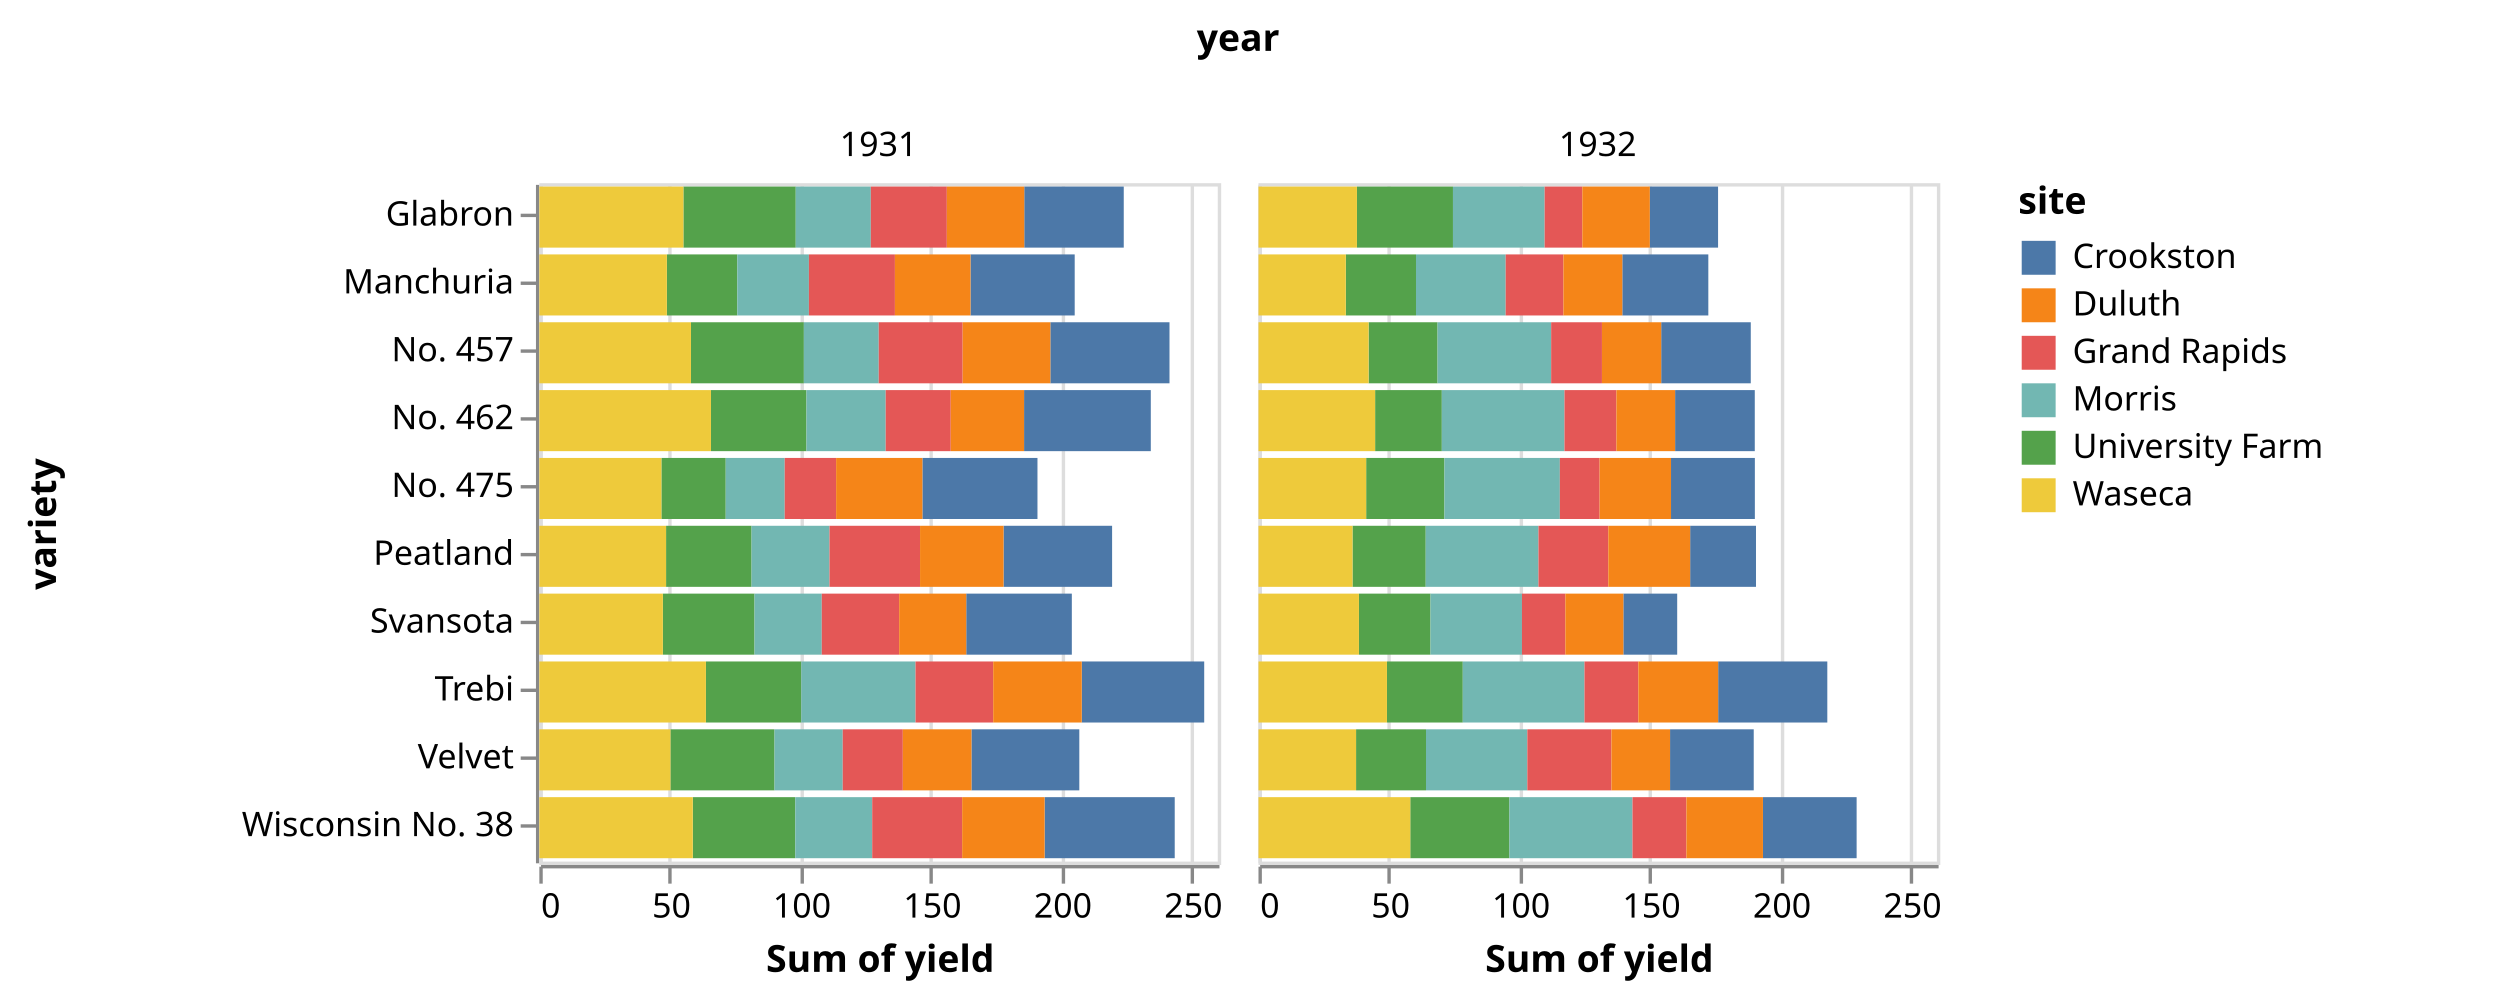
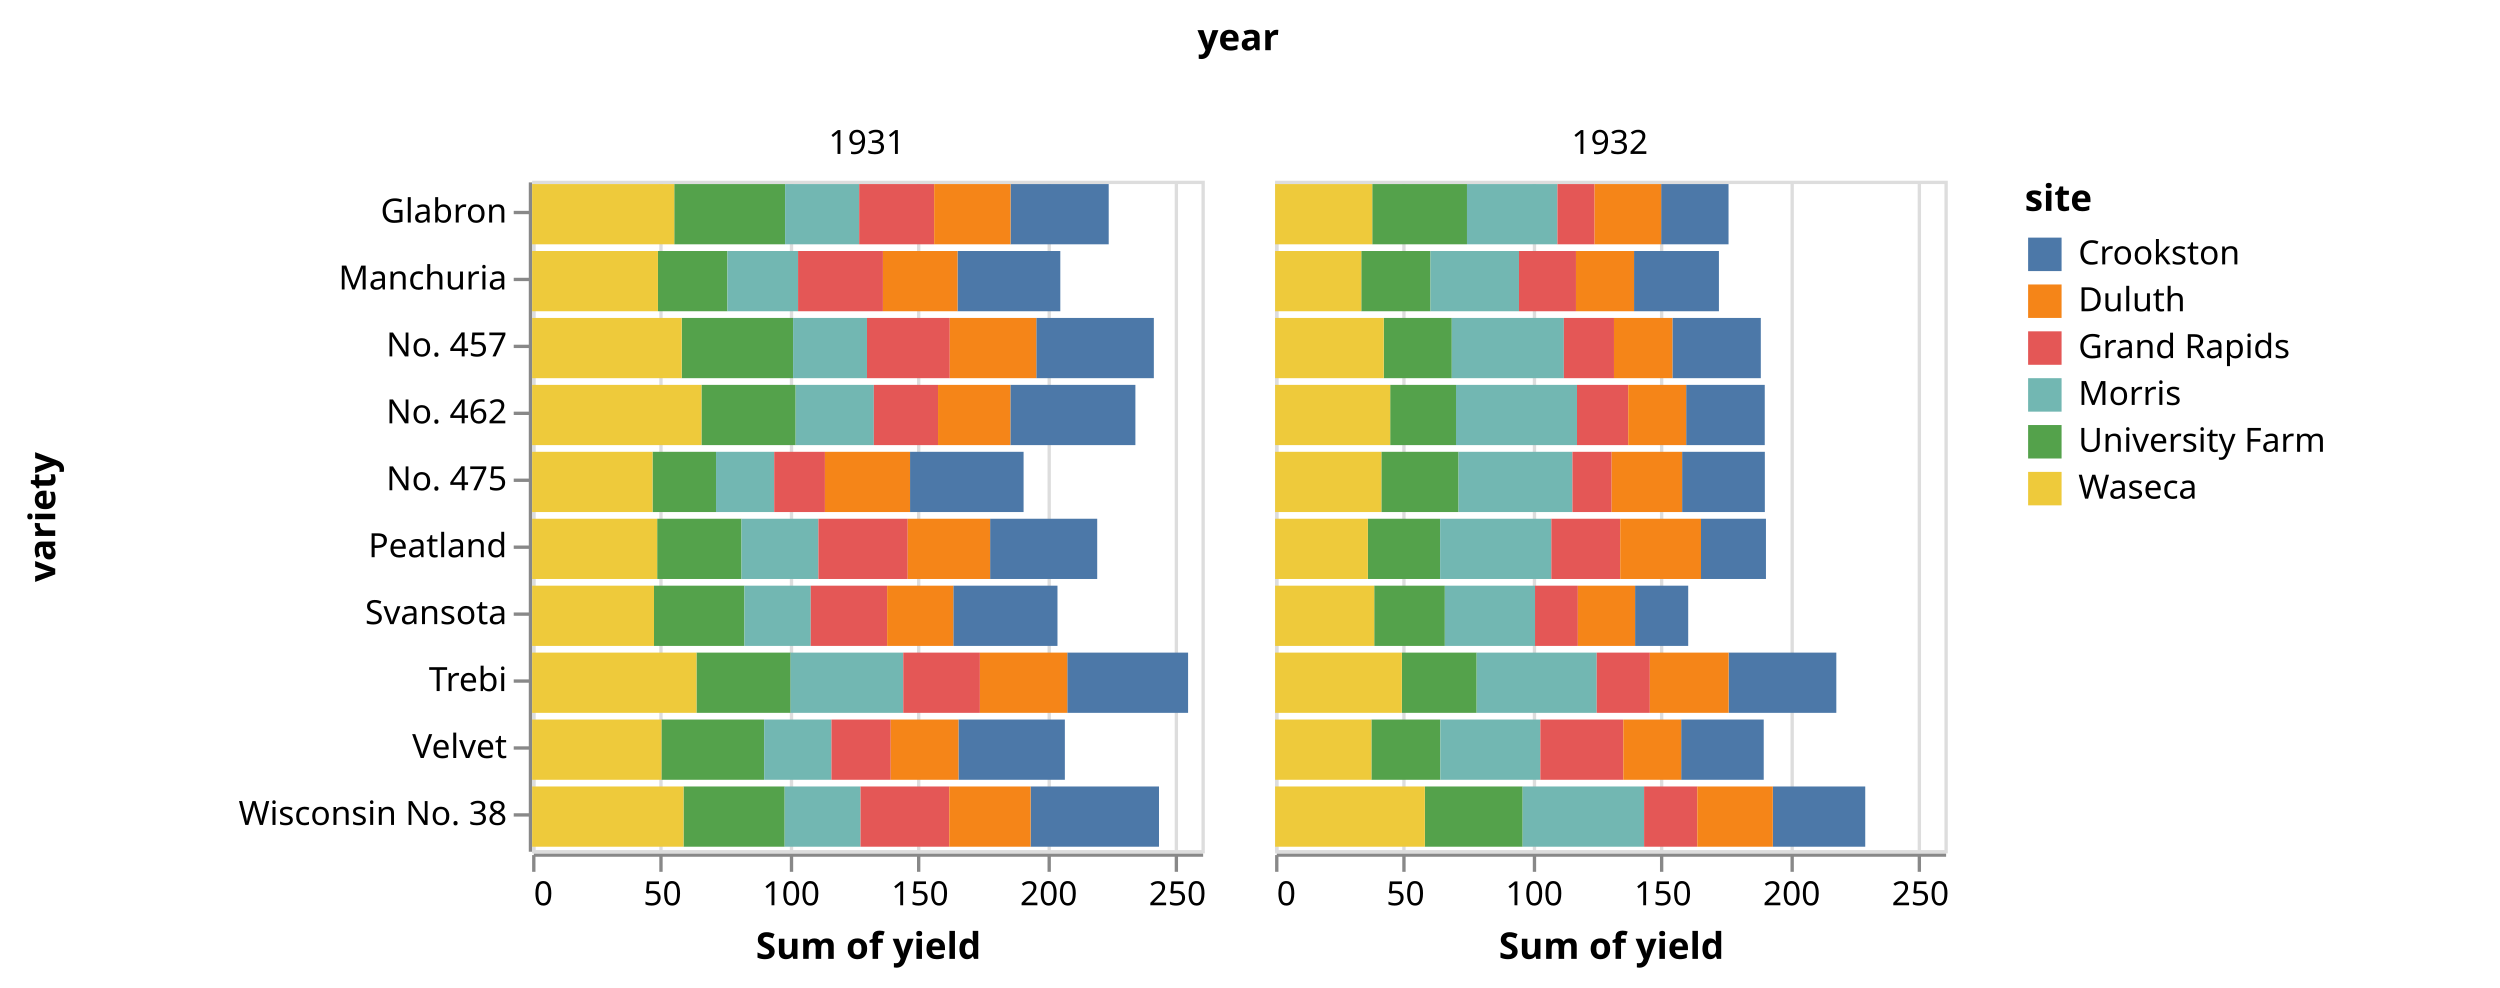
- <svg xmlns="http://www.w3.org/2000/svg" class="marks" width="737" height="295" viewBox="0 0 737 295" version="1.1">
+ <svg xmlns="http://www.w3.org/2000/svg" class="marks" width="747" height="295" viewBox="0 0 747 295" version="1.1">
  <g transform="translate(159,54)">
    <g class="mark-group role-frame root">
      <g transform="translate(0,0)">
        <path class="background" d="M0,0h0v0h0Z" style="fill: none;" />
        <g>
          <g class="mark-group role-column-title column-title">
-             <g transform="translate(206,-27)">
+             <g transform="translate(211,-27)">
              <path class="background" d="M0,0h0v0h0Z" style="fill: none;" />
              <g>
                <g class="mark-text role-title" style="pointer-events: none;">
                  <text text-anchor="middle" transform="translate(0,-12)" style="font-family: sans-serif; font-size: 11px; font-weight: bold; fill: #000; opacity: 1;">year</text>
                </g>
              </g>
            </g>
          </g>
          <g class="mark-group role-row-header row_header">
            <g transform="translate(-1,0)">
              <path class="background" d="M0,0h0v200h0Z" style="fill: none;" />
              <g>
                <g class="mark-group role-axis">
                  <g transform="translate(0.5,0.5)">
                    <path class="background" d="M0,0h0v0h0Z" style="pointer-events: none; fill: none;" />
                    <g>
                      <g class="mark-rule role-axis-tick" style="pointer-events: none;">
                        <line transform="translate(0,9)" x2="-5" y2="0" style="fill: none; stroke: #888; stroke-width: 1; opacity: 1;" />
                        <line transform="translate(0,29)" x2="-5" y2="0" style="fill: none; stroke: #888; stroke-width: 1; opacity: 1;" />
                        <line transform="translate(0,49)" x2="-5" y2="0" style="fill: none; stroke: #888; stroke-width: 1; opacity: 1;" />
                        <line transform="translate(0,69)" x2="-5" y2="0" style="fill: none; stroke: #888; stroke-width: 1; opacity: 1;" />
                        <line transform="translate(0,89)" x2="-5" y2="0" style="fill: none; stroke: #888; stroke-width: 1; opacity: 1;" />
                        <line transform="translate(0,109)" x2="-5" y2="0" style="fill: none; stroke: #888; stroke-width: 1; opacity: 1;" />
                        <line transform="translate(0,129)" x2="-5" y2="0" style="fill: none; stroke: #888; stroke-width: 1; opacity: 1;" />
                        <line transform="translate(0,149)" x2="-5" y2="0" style="fill: none; stroke: #888; stroke-width: 1; opacity: 1;" />
                        <line transform="translate(0,169)" x2="-5" y2="0" style="fill: none; stroke: #888; stroke-width: 1; opacity: 1;" />
                        <line transform="translate(0,189)" x2="-5" y2="0" style="fill: none; stroke: #888; stroke-width: 1; opacity: 1;" />
                      </g>
                      <g class="mark-text role-axis-label" style="pointer-events: none;">
                        <text text-anchor="end" transform="translate(-7,12)" style="font-family: sans-serif; font-size: 10px; fill: #000; opacity: 1;">Glabron</text>
                        <text text-anchor="end" transform="translate(-7,32)" style="font-family: sans-serif; font-size: 10px; fill: #000; opacity: 1;">Manchuria</text>
                        <text text-anchor="end" transform="translate(-7,52)" style="font-family: sans-serif; font-size: 10px; fill: #000; opacity: 1;">No. 457</text>
                        <text text-anchor="end" transform="translate(-7,72)" style="font-family: sans-serif; font-size: 10px; fill: #000; opacity: 1;">No. 462</text>
                        <text text-anchor="end" transform="translate(-7,92)" style="font-family: sans-serif; font-size: 10px; fill: #000; opacity: 1;">No. 475</text>
                        <text text-anchor="end" transform="translate(-7,112)" style="font-family: sans-serif; font-size: 10px; fill: #000; opacity: 1;">Peatland</text>
                        <text text-anchor="end" transform="translate(-7,132)" style="font-family: sans-serif; font-size: 10px; fill: #000; opacity: 1;">Svansota</text>
                        <text text-anchor="end" transform="translate(-7,152)" style="font-family: sans-serif; font-size: 10px; fill: #000; opacity: 1;">Trebi</text>
                        <text text-anchor="end" transform="translate(-7,172)" style="font-family: sans-serif; font-size: 10px; fill: #000; opacity: 1;">Velvet</text>
                        <text text-anchor="end" transform="translate(-7,192)" style="font-family: sans-serif; font-size: 10px; fill: #000; opacity: 1;">Wisconsin No. 38</text>
                      </g>
                      <g class="mark-rule role-axis-domain" style="pointer-events: none;">
                        <line transform="translate(0,0)" x2="0" y2="200" style="fill: none; stroke: #888; stroke-width: 1; opacity: 1;" />
                      </g>
                      <g class="mark-text role-axis-title" style="pointer-events: none;">
                        <text text-anchor="middle" transform="translate(-140,100) rotate(-90) translate(0,-2)" style="font-family: sans-serif; font-size: 11px; font-weight: bold; fill: #000; opacity: 1;">variety</text>
                      </g>
                    </g>
                  </g>
                </g>
              </g>
            </g>
          </g>
          <g class="mark-group role-column-header column_header">
            <g transform="translate(0,-1)">
              <path class="background" d="M0,0h200v0h-200Z" style="fill: none;" />
              <g>
                <g class="mark-text role-title" style="pointer-events: none;">
                  <text text-anchor="middle" transform="translate(100,-7)" style="font-family: sans-serif; font-size: 10px; fill: #000; opacity: 1;">1931</text>
                </g>
              </g>
            </g>
-             <g transform="translate(212,-1)">
+             <g transform="translate(222,-1)">
              <path class="background" d="M0,0h200v0h-200Z" style="fill: none;" />
              <g>
                <g class="mark-text role-title" style="pointer-events: none;">
                  <text text-anchor="middle" transform="translate(100,-7)" style="font-family: sans-serif; font-size: 10px; fill: #000; opacity: 1;">1932</text>
                </g>
              </g>
            </g>
          </g>
          <g class="mark-group role-column-footer column_footer">
            <g transform="translate(0,201)">
              <path class="background" d="M0,0h200v0h-200Z" style="fill: none;" />
              <g>
                <g class="mark-group role-axis">
                  <g transform="translate(0.5,0.5)">
                    <path class="background" d="M0,0h0v0h0Z" style="pointer-events: none; fill: none;" />
                    <g>
                      <g class="mark-rule role-axis-tick" style="pointer-events: none;">
                        <line transform="translate(0,0)" x2="0" y2="5" style="fill: none; stroke: #888; stroke-width: 1; opacity: 1;" />
                        <line transform="translate(38,0)" x2="0" y2="5" style="fill: none; stroke: #888; stroke-width: 1; opacity: 1;" />
                        <line transform="translate(77,0)" x2="0" y2="5" style="fill: none; stroke: #888; stroke-width: 1; opacity: 1;" />
                        <line transform="translate(115,0)" x2="0" y2="5" style="fill: none; stroke: #888; stroke-width: 1; opacity: 1;" />
                        <line transform="translate(154,0)" x2="0" y2="5" style="fill: none; stroke: #888; stroke-width: 1; opacity: 1;" />
                        <line transform="translate(192,0)" x2="0" y2="5" style="fill: none; stroke: #888; stroke-width: 1; opacity: 1;" />
                      </g>
                      <g class="mark-text role-axis-label" style="pointer-events: none;">
                        <text text-anchor="start" transform="translate(0,15)" style="font-family: sans-serif; font-size: 10px; fill: #000; opacity: 1;">0</text>
                        <text text-anchor="middle" transform="translate(38.46154,15)" style="font-family: sans-serif; font-size: 10px; fill: #000; opacity: 1;">50</text>
                        <text text-anchor="middle" transform="translate(76.92308,15)" style="font-family: sans-serif; font-size: 10px; fill: #000; opacity: 1;">100</text>
                        <text text-anchor="middle" transform="translate(115.3846,15)" style="font-family: sans-serif; font-size: 10px; fill: #000; opacity: 1;">150</text>
                        <text text-anchor="middle" transform="translate(153.8462,15)" style="font-family: sans-serif; font-size: 10px; fill: #000; opacity: 1;">200</text>
                        <text text-anchor="middle" transform="translate(192.3077,15)" style="font-family: sans-serif; font-size: 10px; fill: #000; opacity: 1;">250</text>
                      </g>
                      <g class="mark-rule role-axis-domain" style="pointer-events: none;">
                        <line transform="translate(0,0)" x2="200" y2="0" style="fill: none; stroke: #888; stroke-width: 1; opacity: 1;" />
                      </g>
                      <g class="mark-text role-axis-title" style="pointer-events: none;">
                        <text text-anchor="middle" transform="translate(100,31)" style="font-family: sans-serif; font-size: 11px; font-weight: bold; fill: #000; opacity: 1;">Sum of yield</text>
                      </g>
                    </g>
                  </g>
                </g>
              </g>
            </g>
-             <g transform="translate(212,201)">
+             <g transform="translate(222,201)">
              <path class="background" d="M0,0h200v0h-200Z" style="fill: none;" />
              <g>
                <g class="mark-group role-axis">
                  <g transform="translate(0.5,0.5)">
                    <path class="background" d="M0,0h0v0h0Z" style="pointer-events: none; fill: none;" />
                    <g>
                      <g class="mark-rule role-axis-tick" style="pointer-events: none;">
                        <line transform="translate(0,0)" x2="0" y2="5" style="fill: none; stroke: #888; stroke-width: 1; opacity: 1;" />
                        <line transform="translate(38,0)" x2="0" y2="5" style="fill: none; stroke: #888; stroke-width: 1; opacity: 1;" />
                        <line transform="translate(77,0)" x2="0" y2="5" style="fill: none; stroke: #888; stroke-width: 1; opacity: 1;" />
                        <line transform="translate(115,0)" x2="0" y2="5" style="fill: none; stroke: #888; stroke-width: 1; opacity: 1;" />
                        <line transform="translate(154,0)" x2="0" y2="5" style="fill: none; stroke: #888; stroke-width: 1; opacity: 1;" />
                        <line transform="translate(192,0)" x2="0" y2="5" style="fill: none; stroke: #888; stroke-width: 1; opacity: 1;" />
                      </g>
                      <g class="mark-text role-axis-label" style="pointer-events: none;">
                        <text text-anchor="start" transform="translate(0,15)" style="font-family: sans-serif; font-size: 10px; fill: #000; opacity: 1;">0</text>
                        <text text-anchor="middle" transform="translate(38.46154,15)" style="font-family: sans-serif; font-size: 10px; fill: #000; opacity: 1;">50</text>
                        <text text-anchor="middle" transform="translate(76.92308,15)" style="font-family: sans-serif; font-size: 10px; fill: #000; opacity: 1;">100</text>
                        <text text-anchor="middle" transform="translate(115.3846,15)" style="font-family: sans-serif; font-size: 10px; fill: #000; opacity: 1;">150</text>
                        <text text-anchor="middle" transform="translate(153.8462,15)" style="font-family: sans-serif; font-size: 10px; fill: #000; opacity: 1;">200</text>
                        <text text-anchor="middle" transform="translate(192.3077,15)" style="font-family: sans-serif; font-size: 10px; fill: #000; opacity: 1;">250</text>
                      </g>
                      <g class="mark-rule role-axis-domain" style="pointer-events: none;">
                        <line transform="translate(0,0)" x2="200" y2="0" style="fill: none; stroke: #888; stroke-width: 1; opacity: 1;" />
                      </g>
                      <g class="mark-text role-axis-title" style="pointer-events: none;">
                        <text text-anchor="middle" transform="translate(100,31)" style="font-family: sans-serif; font-size: 11px; font-weight: bold; fill: #000; opacity: 1;">Sum of yield</text>
                      </g>
                    </g>
                  </g>
                </g>
              </g>
            </g>
          </g>
          <g class="mark-group role-scope cell">
            <g transform="translate(0,0)">
              <path class="background" d="M0.5,0.5h200v200h-200Z" style="fill: none; stroke: #ddd;" />
              <g>
                <g class="mark-group role-axis">
                  <g transform="translate(0.5,200.5)">
                    <path class="background" d="M0,0h0v0h0Z" style="pointer-events: none; fill: none;" />
                    <g>
                      <g class="mark-rule role-axis-grid" style="pointer-events: none;">
                        <line transform="translate(0,0)" x2="0" y2="-200" style="fill: none; stroke: #ddd; stroke-width: 1; opacity: 1;" />
                        <line transform="translate(38,0)" x2="0" y2="-200" style="fill: none; stroke: #ddd; stroke-width: 1; opacity: 1;" />
                        <line transform="translate(77,0)" x2="0" y2="-200" style="fill: none; stroke: #ddd; stroke-width: 1; opacity: 1;" />
                        <line transform="translate(115,0)" x2="0" y2="-200" style="fill: none; stroke: #ddd; stroke-width: 1; opacity: 1;" />
                        <line transform="translate(154,0)" x2="0" y2="-200" style="fill: none; stroke: #ddd; stroke-width: 1; opacity: 1;" />
                        <line transform="translate(192,0)" x2="0" y2="-200" style="fill: none; stroke: #ddd; stroke-width: 1; opacity: 1;" />
                      </g>
                    </g>
                  </g>
                </g>
                <g class="mark-rect role-mark child_marks">
                  <path d="M37.59,21h20.769v18h-20.769Z" style="fill: #54a24b;" />
                  <path d="M0,21h37.59v18h-37.59Z" style="fill: #eeca3b;" />
                  <path d="M58.359,21h21.103v18h-21.103Z" style="fill: #72b7b2;" />
                  <path d="M127.103,21h30.718v18h-30.718Z" style="fill: #4c78a8;" />
                  <path d="M79.462,21h25.359v18h-25.359Z" style="fill: #e45756;" />
                  <path d="M104.821,21h22.282v18h-22.282Z" style="fill: #f58518;" />
                  <path d="M42.462,1h33.128v18h-33.128Z" style="fill: #54a24b;" />
                  <path d="M0,1h42.462v18h-42.462Z" style="fill: #eeca3b;" />
                  <path d="M75.59,1h22.128v18h-22.128Z" style="fill: #72b7b2;" />
                  <path d="M142.949,1h29.333v18h-29.333Z" style="fill: #4c78a8;" />
                  <path d="M97.718,1h22.41v18h-22.41Z" style="fill: #e45756;" />
                  <path d="M120.128,1h22.821v18h-22.821Z" style="fill: #f58518;" />
                  <path d="M36.41,121h27.026v18h-27.026Z" style="fill: #54a24b;" />
                  <path d="M0,121h36.41v18h-36.41Z" style="fill: #eeca3b;" />
                  <path d="M63.436,121h19.821v18h-19.821Z" style="fill: #72b7b2;" />
                  <path d="M125.846,121h31.128v18h-31.128Z" style="fill: #4c78a8;" />
                  <path d="M83.256,121h22.821v18h-22.821Z" style="fill: #e45756;" />
                  <path d="M106.077,121h19.769v18h-19.769Z" style="fill: #f58518;" />
                  <path d="M38.641,161h30.692v18h-30.692Z" style="fill: #54a24b;" />
                  <path d="M0,161h38.641v18h-38.641Z" style="fill: #eeca3b;" />
                  <path d="M69.333,161h20.103v18h-20.103Z" style="fill: #72b7b2;" />
                  <path d="M127.385,161h31.795v18h-31.795Z" style="fill: #4c78a8;" />
                  <path d="M89.436,161h17.718v18h-17.718Z" style="fill: #e45756;" />
                  <path d="M107.154,161h20.231v18h-20.231Z" style="fill: #f58518;" />
                  <path d="M49.103,141h28.128v18h-28.128Z" style="fill: #54a24b;" />
                  <path d="M0,141h49.103v18h-49.103Z" style="fill: #eeca3b;" />
                  <path d="M77.231,141h33.667v18h-33.667Z" style="fill: #72b7b2;" />
                  <path d="M159.897,141h36.103v18h-36.103Z" style="fill: #4c78a8;" />
                  <path d="M110.897,141h22.897v18h-22.897Z" style="fill: #e45756;" />
                  <path d="M133.795,141h26.103v18h-26.103Z" style="fill: #f58518;" />
                  <path d="M44.692,41h33.282v18h-33.282Z" style="fill: #54a24b;" />
                  <path d="M0,41h44.692v18h-44.692Z" style="fill: #eeca3b;" />
                  <path d="M77.974,41h22.077v18h-22.077Z" style="fill: #72b7b2;" />
                  <path d="M150.641,41h35.128v18h-35.128Z" style="fill: #4c78a8;" />
                  <path d="M100.051,41h24.744v18h-24.744Z" style="fill: #e45756;" />
                  <path d="M124.795,41h25.846v18h-25.846Z" style="fill: #f58518;" />
                  <path d="M50.59,61h28.154v18h-28.154Z" style="fill: #54a24b;" />
                  <path d="M0,61h50.59v18h-50.59Z" style="fill: #eeca3b;" />
                  <path d="M78.744,61h23.359v18h-23.359Z" style="fill: #72b7b2;" />
                  <path d="M142.897,61h37.359v18h-37.359Z" style="fill: #4c78a8;" />
                  <path d="M102.103,61h19.179v18h-19.179Z" style="fill: #e45756;" />
                  <path d="M121.282,61h21.615v18h-21.615Z" style="fill: #f58518;" />
                  <path d="M37.359,101h25.205v18h-25.205Z" style="fill: #54a24b;" />
                  <path d="M0,101h37.359v18h-37.359Z" style="fill: #eeca3b;" />
                  <path d="M62.564,101h22.974v18h-22.974Z" style="fill: #72b7b2;" />
                  <path d="M136.846,101h32v18h-32Z" style="fill: #4c78a8;" />
                  <path d="M85.538,101h26.692v18h-26.692Z" style="fill: #e45756;" />
                  <path d="M112.231,101h24.615v18h-24.615Z" style="fill: #f58518;" />
                  <path d="M35.974,81h18.974v18h-18.974Z" style="fill: #54a24b;" />
                  <path d="M0,81h35.974v18h-35.974Z" style="fill: #eeca3b;" />
                  <path d="M54.949,81h17.385v18h-17.385Z" style="fill: #72b7b2;" />
                  <path d="M112.923,81h33.923v18h-33.923Z" style="fill: #4c78a8;" />
                  <path d="M72.333,81h15.154v18h-15.154Z" style="fill: #e45756;" />
                  <path d="M87.487,81h25.436v18h-25.436Z" style="fill: #f58518;" />
                  <path d="M45.231,181h30.231v18h-30.231Z" style="fill: #54a24b;" />
                  <path d="M0,181h45.231v18h-45.231Z" style="fill: #eeca3b;" />
                  <path d="M75.462,181h22.667v18h-22.667Z" style="fill: #72b7b2;" />
                  <path d="M148.949,181h38.359v18h-38.359Z" style="fill: #4c78a8;" />
                  <path d="M98.128,181h26.513v18h-26.513Z" style="fill: #e45756;" />
                  <path d="M124.641,181h24.308v18h-24.308Z" style="fill: #f58518;" />
                </g>
              </g>
            </g>
-             <g transform="translate(212,0)">
+             <g transform="translate(222,0)">
              <path class="background" d="M0.5,0.5h200v200h-200Z" style="fill: none; stroke: #ddd;" />
              <g>
                <g class="mark-group role-axis">
                  <g transform="translate(0.5,200.5)">
                    <path class="background" d="M0,0h0v0h0Z" style="pointer-events: none; fill: none;" />
                    <g>
                      <g class="mark-rule role-axis-grid" style="pointer-events: none;">
                        <line transform="translate(0,0)" x2="0" y2="-200" style="fill: none; stroke: #ddd; stroke-width: 1; opacity: 1;" />
                        <line transform="translate(38,0)" x2="0" y2="-200" style="fill: none; stroke: #ddd; stroke-width: 1; opacity: 1;" />
                        <line transform="translate(77,0)" x2="0" y2="-200" style="fill: none; stroke: #ddd; stroke-width: 1; opacity: 1;" />
                        <line transform="translate(115,0)" x2="0" y2="-200" style="fill: none; stroke: #ddd; stroke-width: 1; opacity: 1;" />
                        <line transform="translate(154,0)" x2="0" y2="-200" style="fill: none; stroke: #ddd; stroke-width: 1; opacity: 1;" />
                        <line transform="translate(192,0)" x2="0" y2="-200" style="fill: none; stroke: #ddd; stroke-width: 1; opacity: 1;" />
                      </g>
                    </g>
                  </g>
                </g>
                <g class="mark-rect role-mark child_marks">
                  <path d="M25.744,21h20.692v18h-20.692Z" style="fill: #54a24b;" />
                  <path d="M0,21h25.744v18h-25.744Z" style="fill: #eeca3b;" />
                  <path d="M46.436,21h26.436v18h-26.436Z" style="fill: #72b7b2;" />
                  <path d="M107.256,21h25.359v18h-25.359Z" style="fill: #4c78a8;" />
                  <path d="M72.872,21h17.026v18h-17.026Z" style="fill: #e45756;" />
                  <path d="M89.897,21h17.359v18h-17.359Z" style="fill: #f58518;" />
                  <path d="M29.026,1h28.308v18h-28.308Z" style="fill: #54a24b;" />
                  <path d="M0,1h29.026v18h-29.026Z" style="fill: #eeca3b;" />
                  <path d="M57.333,1h27.026v18h-27.026Z" style="fill: #72b7b2;" />
                  <path d="M115.359,1h20.128v18h-20.128Z" style="fill: #4c78a8;" />
                  <path d="M84.359,1h11.103v18h-11.103Z" style="fill: #e45756;" />
                  <path d="M95.462,1h19.897v18h-19.897Z" style="fill: #f58518;" />
                  <path d="M29.615,121h21.103v18h-21.103Z" style="fill: #54a24b;" />
                  <path d="M0,121h29.615v18h-29.615Z" style="fill: #eeca3b;" />
                  <path d="M50.718,121h26.949v18h-26.949Z" style="fill: #72b7b2;" />
                  <path d="M107.564,121h15.872v18h-15.872Z" style="fill: #4c78a8;" />
                  <path d="M77.667,121h12.795v18h-12.795Z" style="fill: #e45756;" />
                  <path d="M90.462,121h17.103v18h-17.103Z" style="fill: #f58518;" />
                  <path d="M28.769,161h20.615v18h-20.615Z" style="fill: #54a24b;" />
                  <path d="M0,161h28.769v18h-28.769Z" style="fill: #eeca3b;" />
                  <path d="M49.385,161h29.872v18h-29.872Z" style="fill: #72b7b2;" />
                  <path d="M121.333,161h24.667v18h-24.667Z" style="fill: #4c78a8;" />
                  <path d="M79.256,161h24.795v18h-24.795Z" style="fill: #e45756;" />
                  <path d="M104.051,161h17.282v18h-17.282Z" style="fill: #f58518;" />
                  <path d="M37.872,141h22.359v18h-22.359Z" style="fill: #54a24b;" />
                  <path d="M0,141h37.872v18h-37.872Z" style="fill: #eeca3b;" />
                  <path d="M60.231,141h35.872v18h-35.872Z" style="fill: #72b7b2;" />
                  <path d="M135.513,141h32.179v18h-32.179Z" style="fill: #4c78a8;" />
                  <path d="M96.103,141h15.872v18h-15.872Z" style="fill: #e45756;" />
                  <path d="M111.974,141h23.538v18h-23.538Z" style="fill: #f58518;" />
                  <path d="M32.462,41h20.333v18h-20.333Z" style="fill: #54a24b;" />
                  <path d="M0,41h32.462v18h-32.462Z" style="fill: #eeca3b;" />
                  <path d="M52.795,41h33.487v18h-33.487Z" style="fill: #72b7b2;" />
                  <path d="M118.718,41h26.41v18h-26.41Z" style="fill: #4c78a8;" />
                  <path d="M86.282,41h14.974v18h-14.974Z" style="fill: #e45756;" />
                  <path d="M101.256,41h17.462v18h-17.462Z" style="fill: #f58518;" />
                  <path d="M34.385,61h19.667v18h-19.667Z" style="fill: #54a24b;" />
                  <path d="M0,61h34.385v18h-34.385Z" style="fill: #eeca3b;" />
                  <path d="M54.051,61h36.154v18h-36.154Z" style="fill: #72b7b2;" />
                  <path d="M122.821,61h23.487v18h-23.487Z" style="fill: #4c78a8;" />
                  <path d="M90.205,61h15.308v18h-15.308Z" style="fill: #e45756;" />
                  <path d="M105.513,61h17.308v18h-17.308Z" style="fill: #f58518;" />
                  <path d="M27.718,101h21.59v18h-21.59Z" style="fill: #54a24b;" />
                  <path d="M0,101h27.718v18h-27.718Z" style="fill: #eeca3b;" />
                  <path d="M49.308,101h33.231v18h-33.231Z" style="fill: #72b7b2;" />
                  <path d="M127.256,101h19.41v18h-19.41Z" style="fill: #4c78a8;" />
                  <path d="M82.538,101h20.59v18h-20.59Z" style="fill: #e45756;" />
                  <path d="M103.128,101h24.128v18h-24.128Z" style="fill: #f58518;" />
                  <path d="M31.744,81h23.077v18h-23.077Z" style="fill: #54a24b;" />
                  <path d="M0,81h31.744v18h-31.744Z" style="fill: #eeca3b;" />
                  <path d="M54.821,81h34.026v18h-34.026Z" style="fill: #72b7b2;" />
                  <path d="M121.615,81h24.718v18h-24.718Z" style="fill: #4c78a8;" />
                  <path d="M88.846,81h11.718v18h-11.718Z" style="fill: #e45756;" />
                  <path d="M100.564,81h21.051v18h-21.051Z" style="fill: #f58518;" />
                  <path d="M44.744,181h29.231v18h-29.231Z" style="fill: #54a24b;" />
                  <path d="M0,181h44.744v18h-44.744Z" style="fill: #eeca3b;" />
                  <path d="M73.974,181h36.282v18h-36.282Z" style="fill: #72b7b2;" />
                  <path d="M148.718,181h27.615v18h-27.615Z" style="fill: #4c78a8;" />
                  <path d="M110.256,181h15.897v18h-15.897Z" style="fill: #e45756;" />
                  <path d="M126.154,181h22.564v18h-22.564Z" style="fill: #f58518;" />
                </g>
              </g>
            </g>
          </g>
          <g class="mark-group role-legend">
-             <g transform="translate(436,0)">
+             <g transform="translate(446,0)">
              <path class="background" d="M0,0h137v98h-137Z" style="pointer-events: none; fill: none;" />
              <g>
                <g class="mark-group role-legend-entry">
                  <g transform="translate(0,16)">
                    <path class="background" d="M0,0h0v0h0Z" style="pointer-events: none; fill: none;" />
                    <g>
                      <g class="mark-group role-scope">
                        <g transform="translate(0,0)">
                          <path class="background" d="M0,0h137v12h-137Z" style="pointer-events: none; fill: none; opacity: 1;" />
                          <g>
                            <g class="mark-symbol role-legend-symbol" style="pointer-events: none;">
                              <path transform="translate(6,6)" d="M-5,-5h10v10h-10Z" style="fill: #4c78a8; stroke-width: 1.5; opacity: 1;" />
                            </g>
                            <g class="mark-text role-legend-label" style="pointer-events: none;">
                              <text text-anchor="start" transform="translate(16,9)" style="font-family: sans-serif; font-size: 10px; fill: #000; opacity: 1;">Crookston</text>
                            </g>
                          </g>
                        </g>
                        <g transform="translate(0,14)">
                          <path class="background" d="M0,0h137v12h-137Z" style="pointer-events: none; fill: none; opacity: 1;" />
                          <g>
                            <g class="mark-symbol role-legend-symbol" style="pointer-events: none;">
                              <path transform="translate(6,6)" d="M-5,-5h10v10h-10Z" style="fill: #f58518; stroke-width: 1.5; opacity: 1;" />
                            </g>
                            <g class="mark-text role-legend-label" style="pointer-events: none;">
                              <text text-anchor="start" transform="translate(16,9)" style="font-family: sans-serif; font-size: 10px; fill: #000; opacity: 1;">Duluth</text>
                            </g>
                          </g>
                        </g>
                        <g transform="translate(0,28)">
                          <path class="background" d="M0,0h137v12h-137Z" style="pointer-events: none; fill: none; opacity: 1;" />
                          <g>
                            <g class="mark-symbol role-legend-symbol" style="pointer-events: none;">
                              <path transform="translate(6,6)" d="M-5,-5h10v10h-10Z" style="fill: #e45756; stroke-width: 1.5; opacity: 1;" />
                            </g>
                            <g class="mark-text role-legend-label" style="pointer-events: none;">
                              <text text-anchor="start" transform="translate(16,9)" style="font-family: sans-serif; font-size: 10px; fill: #000; opacity: 1;">Grand Rapids</text>
                            </g>
                          </g>
                        </g>
                        <g transform="translate(0,42)">
                          <path class="background" d="M0,0h137v12h-137Z" style="pointer-events: none; fill: none; opacity: 1;" />
                          <g>
                            <g class="mark-symbol role-legend-symbol" style="pointer-events: none;">
                              <path transform="translate(6,6)" d="M-5,-5h10v10h-10Z" style="fill: #72b7b2; stroke-width: 1.5; opacity: 1;" />
                            </g>
                            <g class="mark-text role-legend-label" style="pointer-events: none;">
                              <text text-anchor="start" transform="translate(16,9)" style="font-family: sans-serif; font-size: 10px; fill: #000; opacity: 1;">Morris</text>
                            </g>
                          </g>
                        </g>
                        <g transform="translate(0,56)">
                          <path class="background" d="M0,0h137v12h-137Z" style="pointer-events: none; fill: none; opacity: 1;" />
                          <g>
                            <g class="mark-symbol role-legend-symbol" style="pointer-events: none;">
                              <path transform="translate(6,6)" d="M-5,-5h10v10h-10Z" style="fill: #54a24b; stroke-width: 1.5; opacity: 1;" />
                            </g>
                            <g class="mark-text role-legend-label" style="pointer-events: none;">
                              <text text-anchor="start" transform="translate(16,9)" style="font-family: sans-serif; font-size: 10px; fill: #000; opacity: 1;">University Farm</text>
                            </g>
                          </g>
                        </g>
                        <g transform="translate(0,70)">
                          <path class="background" d="M0,0h137v12h-137Z" style="pointer-events: none; fill: none; opacity: 1;" />
                          <g>
                            <g class="mark-symbol role-legend-symbol" style="pointer-events: none;">
                              <path transform="translate(6,6)" d="M-5,-5h10v10h-10Z" style="fill: #eeca3b; stroke-width: 1.5; opacity: 1;" />
                            </g>
                            <g class="mark-text role-legend-label" style="pointer-events: none;">
                              <text text-anchor="start" transform="translate(16,9)" style="font-family: sans-serif; font-size: 10px; fill: #000; opacity: 1;">Waseca</text>
                            </g>
                          </g>
                        </g>
                      </g>
                    </g>
                  </g>
                </g>
                <g class="mark-text role-legend-title" style="pointer-events: none;">
                  <text text-anchor="start" transform="translate(0,9)" style="font-family: sans-serif; font-size: 11px; font-weight: bold; fill: #000; opacity: 1;">site</text>
                </g>
              </g>
            </g>
          </g>
        </g>
      </g>
    </g>
  </g>
</svg>
